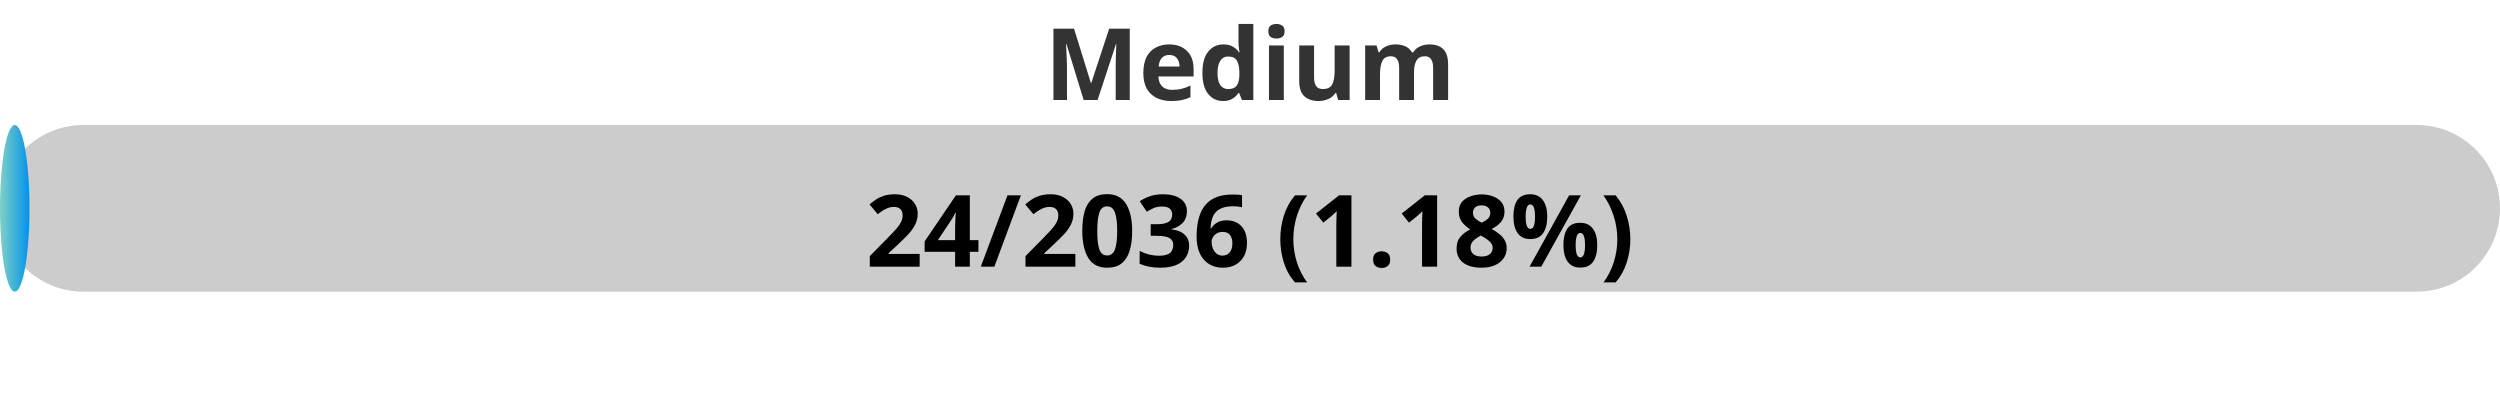
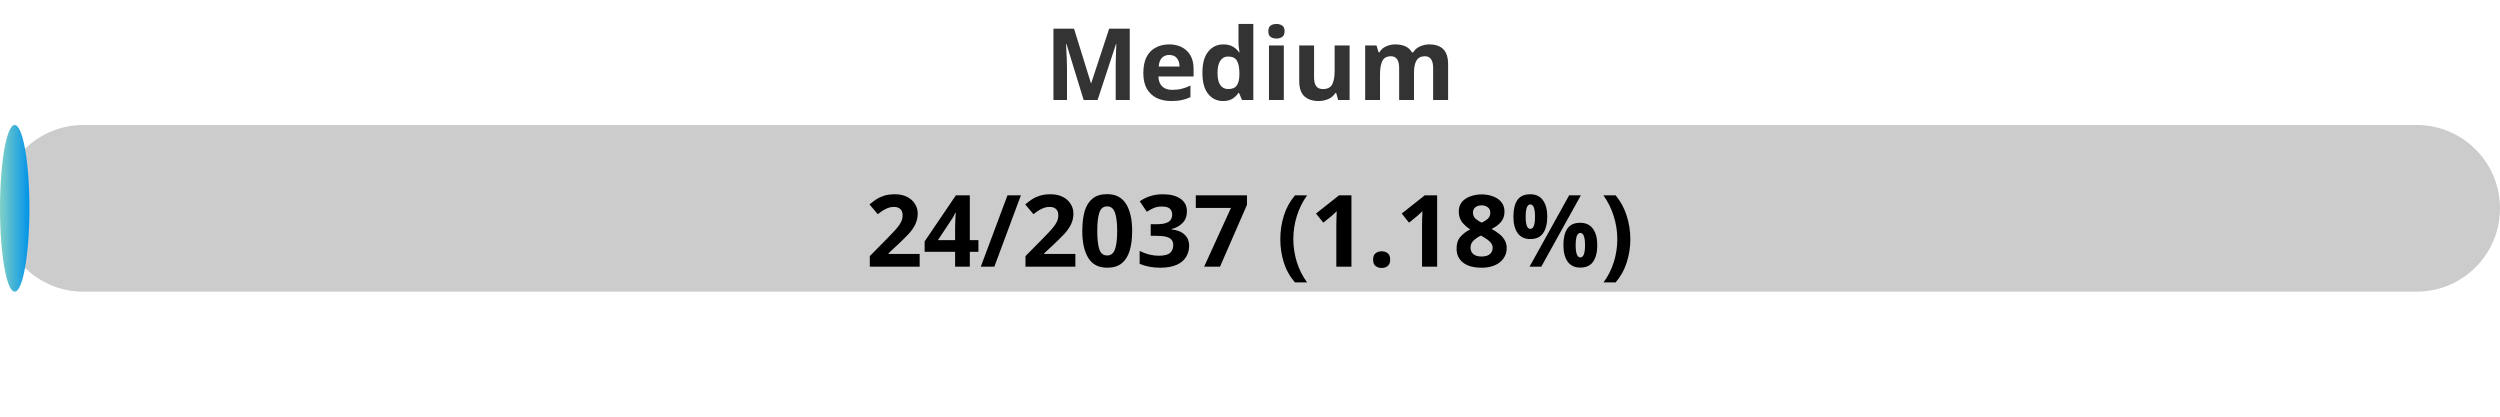
<svg xmlns="http://www.w3.org/2000/svg" width="300" height="50">
  <defs>
    <linearGradient id="gradient" x1="0%" y1="0%" x2="100%" y2="0%">
      <stop offset="0%" stop-color="#80D0C7" />
      <stop offset="100%" stop-color="#0093E9" />
    </linearGradient>
    <style>
            .progress-bar {
                fill: url(#gradient);
            }
            text {
                font-weight: bold;
                font-family: Verdana, Geneva, sans-serif;
            }
        </style>
  </defs>
  <rect x="0" y="15" width="300" height="20" rx="10" fill="#ccc" />
-   <rect x="0" y="15" width="3.54" height="20" rx="10" class="progress-bar" />
+   <rect x="0" y="15" width="3.53" height="20" rx="10" class="progress-bar" />
  <text x="150" y="12" text-anchor="middle" font-size="12" fill="#333">Medium</text>
-   <text x="150" y="32" text-anchor="middle" font-size="12" fill="#000">24/2036 (1.18%)</text>
+   <text x="150" y="32" text-anchor="middle" font-size="12" fill="#000">24/2037 (1.18%)</text>
</svg>
